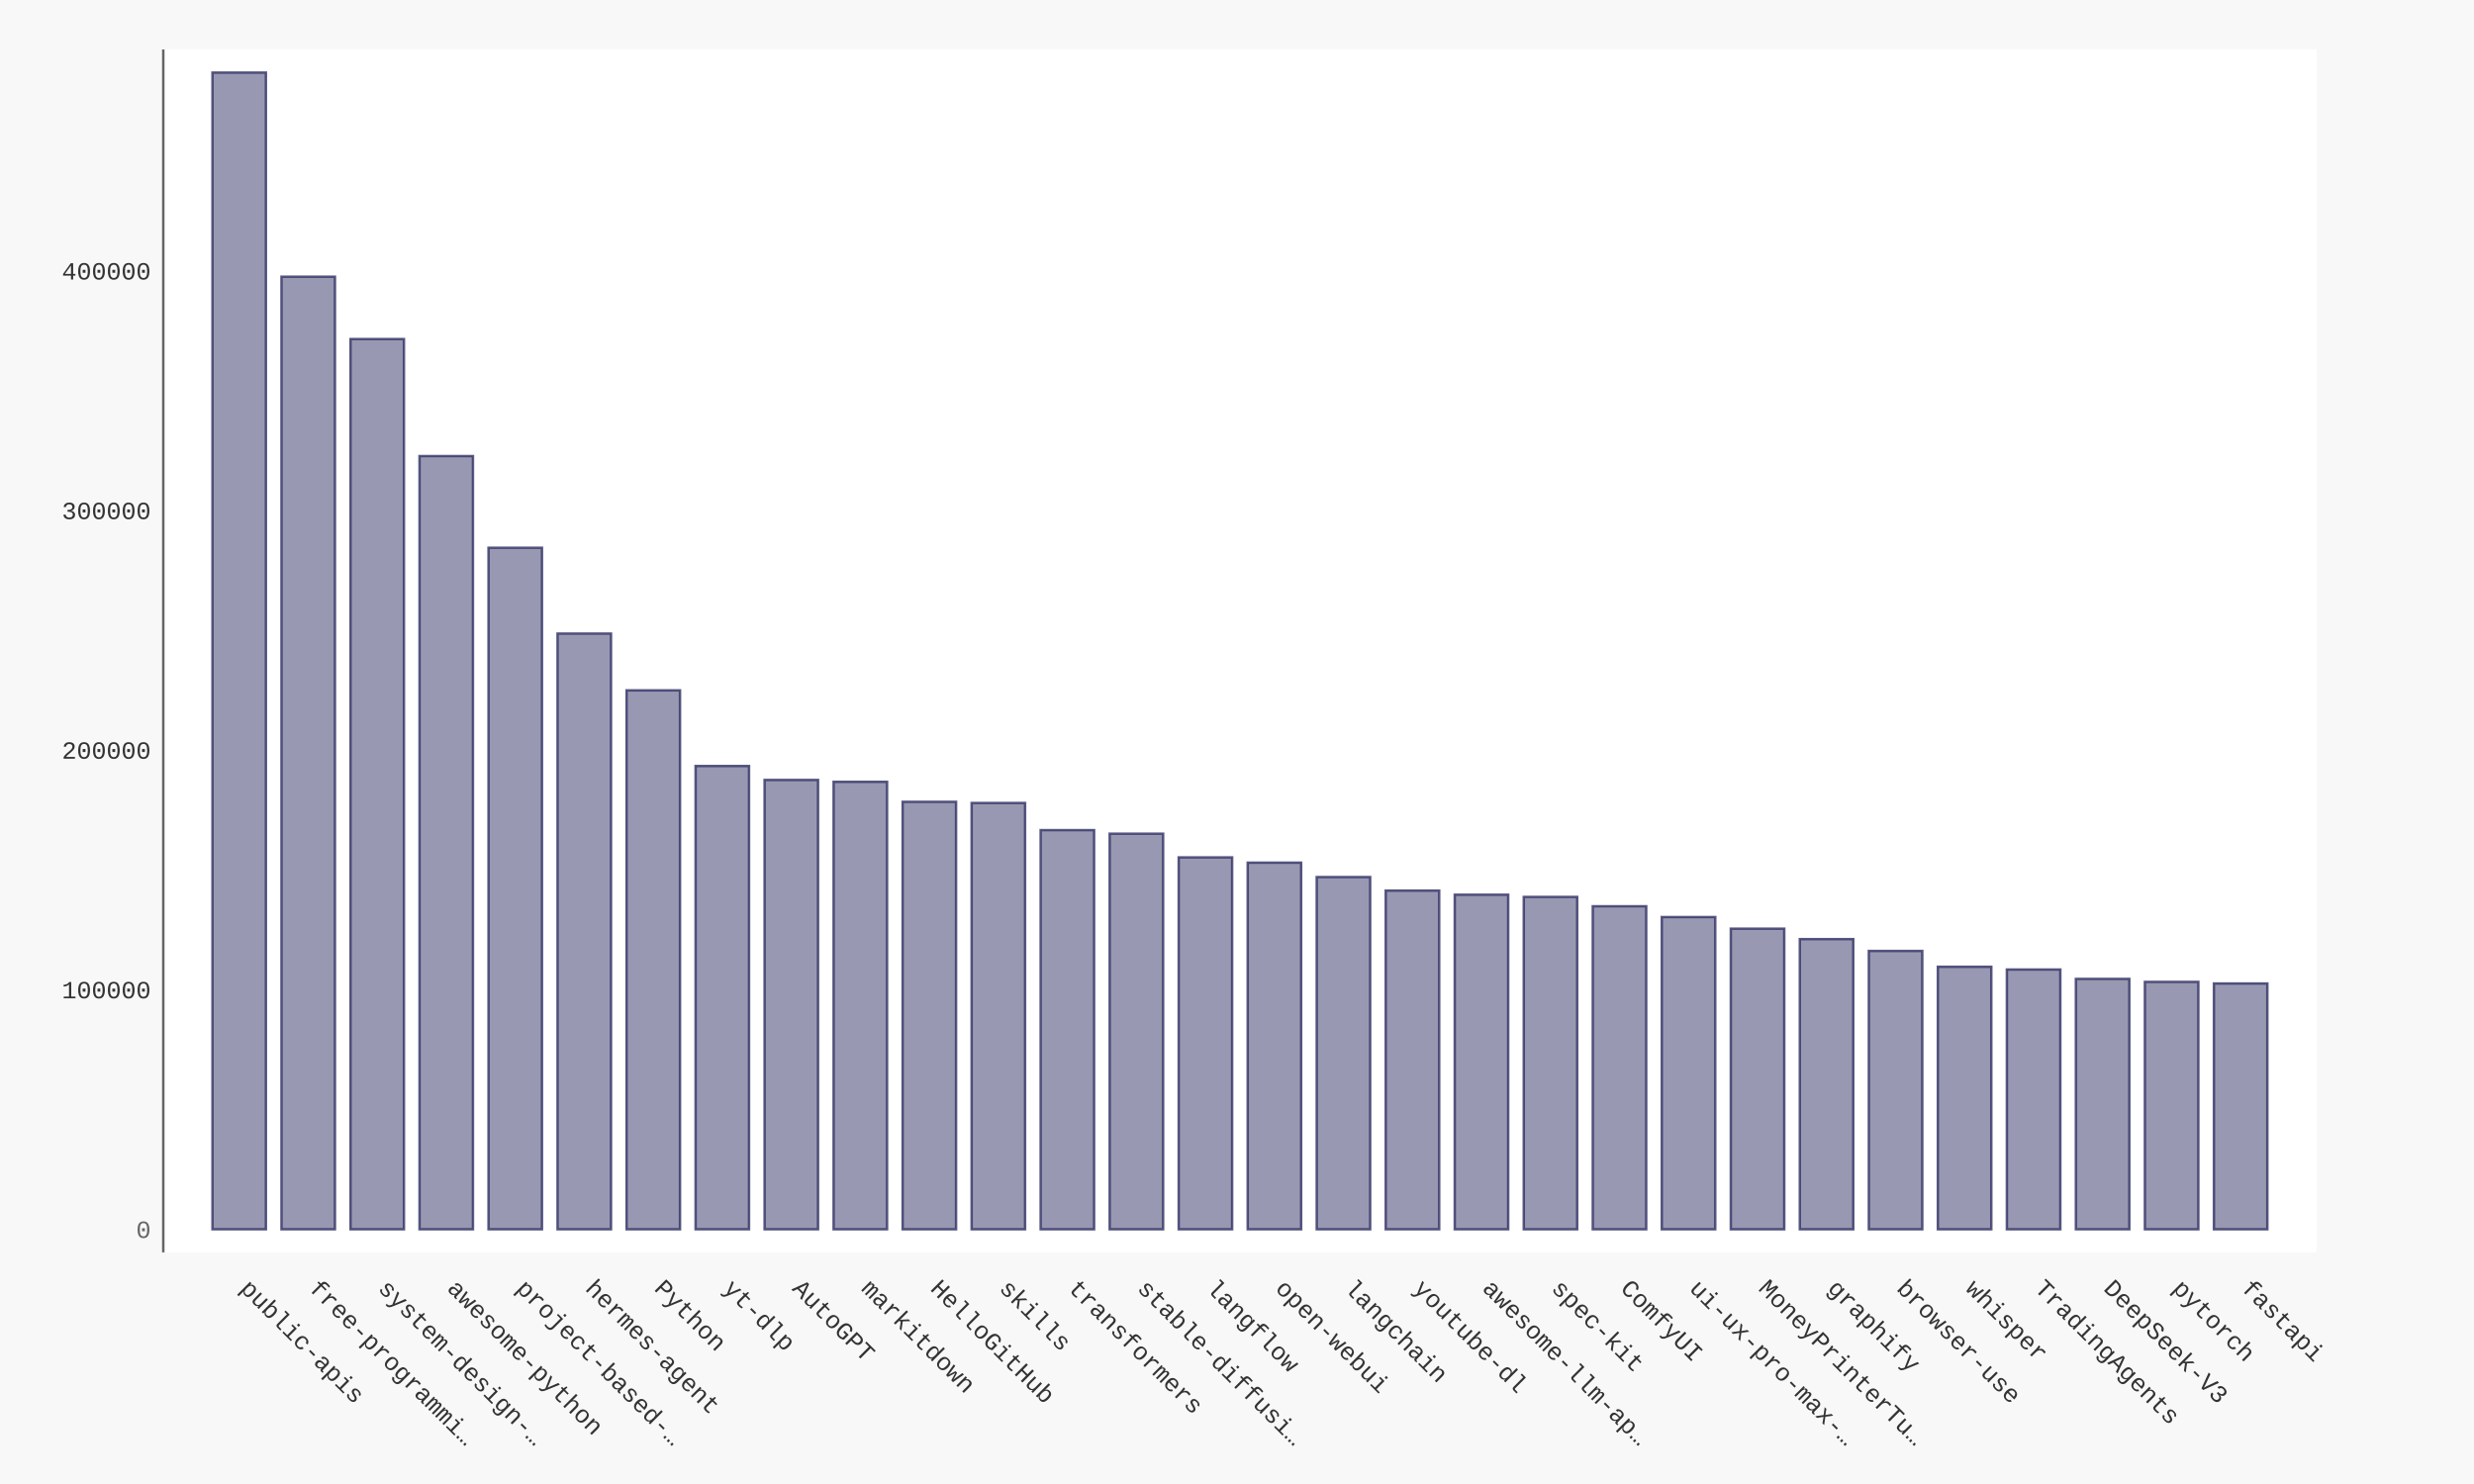
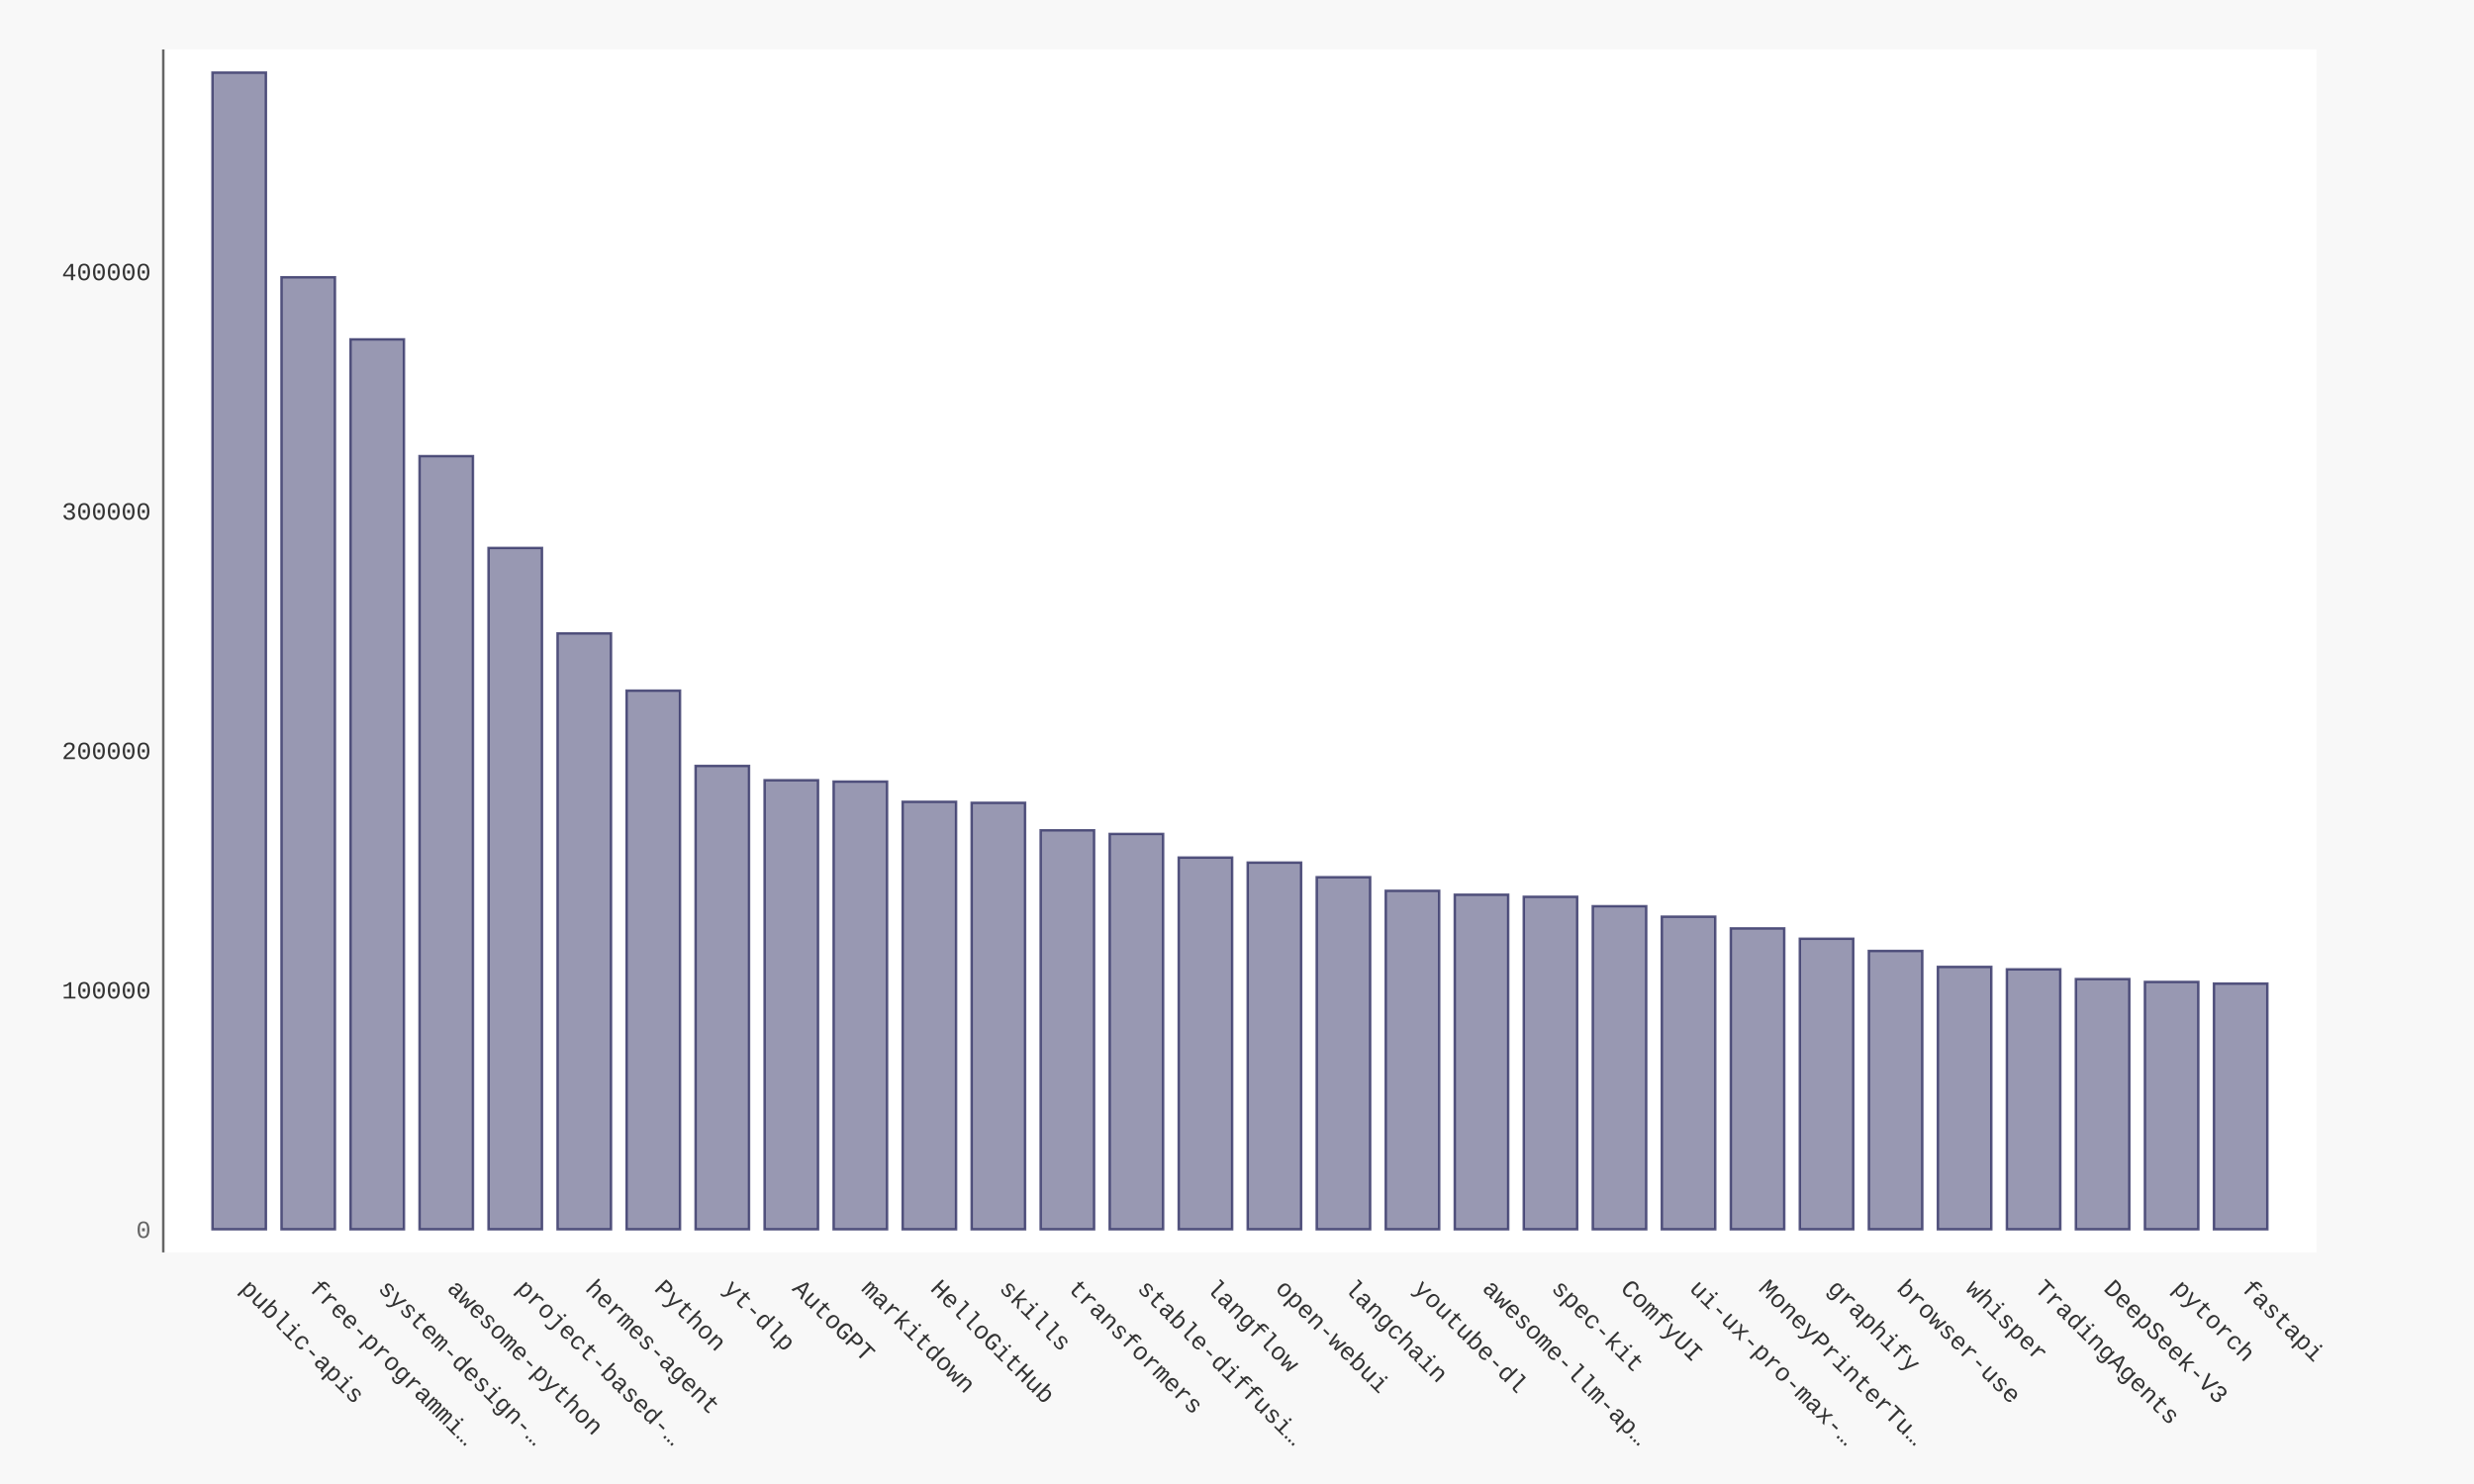
- <svg xmlns="http://www.w3.org/2000/svg" xmlns:xlink="http://www.w3.org/1999/xlink" id="chart-8a729423-5d7a-4412-867d-e5733d6f42b4" class="pygal-chart" viewBox="0 0 1000 600">
+ <svg xmlns="http://www.w3.org/2000/svg" xmlns:xlink="http://www.w3.org/1999/xlink" id="chart-bc33e7f8-ba64-4259-afc8-d22a11f67771" class="pygal-chart" viewBox="0 0 1000 600">
  <defs>
-     <style type="text/css">#chart-8a729423-5d7a-4412-867d-e5733d6f42b4{-webkit-user-select:none;-webkit-font-smoothing:antialiased;font-family:Consolas,"Liberation Mono",Menlo,Courier,monospace}#chart-8a729423-5d7a-4412-867d-e5733d6f42b4 .title{font-family:Consolas,"Liberation Mono",Menlo,Courier,monospace;font-size:16px}#chart-8a729423-5d7a-4412-867d-e5733d6f42b4 .legends .legend text{font-family:Consolas,"Liberation Mono",Menlo,Courier,monospace;font-size:14px}#chart-8a729423-5d7a-4412-867d-e5733d6f42b4 .axis text{font-family:Consolas,"Liberation Mono",Menlo,Courier,monospace;font-size:10px}#chart-8a729423-5d7a-4412-867d-e5733d6f42b4 .axis text.major{font-family:Consolas,"Liberation Mono",Menlo,Courier,monospace;font-size:10px}#chart-8a729423-5d7a-4412-867d-e5733d6f42b4 .text-overlay text.value{font-family:Consolas,"Liberation Mono",Menlo,Courier,monospace;font-size:16px}#chart-8a729423-5d7a-4412-867d-e5733d6f42b4 .text-overlay text.label{font-family:Consolas,"Liberation Mono",Menlo,Courier,monospace;font-size:10px}#chart-8a729423-5d7a-4412-867d-e5733d6f42b4 .tooltip{font-family:Consolas,"Liberation Mono",Menlo,Courier,monospace;font-size:14px}#chart-8a729423-5d7a-4412-867d-e5733d6f42b4 text.no_data{font-family:Consolas,"Liberation Mono",Menlo,Courier,monospace;font-size:64px}
- #chart-8a729423-5d7a-4412-867d-e5733d6f42b4{background-color:#f8f8f8}#chart-8a729423-5d7a-4412-867d-e5733d6f42b4 path,#chart-8a729423-5d7a-4412-867d-e5733d6f42b4 line,#chart-8a729423-5d7a-4412-867d-e5733d6f42b4 rect,#chart-8a729423-5d7a-4412-867d-e5733d6f42b4 circle{-webkit-transition:250ms ease-in;-moz-transition:250ms ease-in;transition:250ms ease-in}#chart-8a729423-5d7a-4412-867d-e5733d6f42b4 .graph &gt; .background{fill:#f8f8f8}#chart-8a729423-5d7a-4412-867d-e5733d6f42b4 .plot &gt; .background{fill:#ffffff}#chart-8a729423-5d7a-4412-867d-e5733d6f42b4 .graph{fill:#333}#chart-8a729423-5d7a-4412-867d-e5733d6f42b4 text.no_data{fill:#666}#chart-8a729423-5d7a-4412-867d-e5733d6f42b4 .title{fill:#666}#chart-8a729423-5d7a-4412-867d-e5733d6f42b4 .legends .legend text{fill:#333}#chart-8a729423-5d7a-4412-867d-e5733d6f42b4 .legends .legend:hover text{fill:#666}#chart-8a729423-5d7a-4412-867d-e5733d6f42b4 .axis .line{stroke:#666}#chart-8a729423-5d7a-4412-867d-e5733d6f42b4 .axis .guide.line{stroke:rgba(0,0,0,0.5)}#chart-8a729423-5d7a-4412-867d-e5733d6f42b4 .axis .major.line{stroke:#333}#chart-8a729423-5d7a-4412-867d-e5733d6f42b4 .axis text.major{fill:#666}#chart-8a729423-5d7a-4412-867d-e5733d6f42b4 .axis.y .guides:hover .guide.line,#chart-8a729423-5d7a-4412-867d-e5733d6f42b4 .line-graph .axis.x .guides:hover .guide.line,#chart-8a729423-5d7a-4412-867d-e5733d6f42b4 .stackedline-graph .axis.x .guides:hover .guide.line,#chart-8a729423-5d7a-4412-867d-e5733d6f42b4 .xy-graph .axis.x .guides:hover .guide.line{stroke:#666}#chart-8a729423-5d7a-4412-867d-e5733d6f42b4 .axis .guides:hover text{fill:#666}#chart-8a729423-5d7a-4412-867d-e5733d6f42b4 .reactive{fill-opacity:.5;stroke-opacity:.8;stroke-width:1}#chart-8a729423-5d7a-4412-867d-e5733d6f42b4 .ci{stroke:#333}#chart-8a729423-5d7a-4412-867d-e5733d6f42b4 .reactive.active,#chart-8a729423-5d7a-4412-867d-e5733d6f42b4 .active .reactive{fill-opacity:.9;stroke-opacity:.9;stroke-width:4}#chart-8a729423-5d7a-4412-867d-e5733d6f42b4 .ci .reactive.active{stroke-width:1.5}#chart-8a729423-5d7a-4412-867d-e5733d6f42b4 .series text{fill:#666}#chart-8a729423-5d7a-4412-867d-e5733d6f42b4 .tooltip rect{fill:#ffffff;stroke:#666;-webkit-transition:opacity 250ms ease-in;-moz-transition:opacity 250ms ease-in;transition:opacity 250ms ease-in}#chart-8a729423-5d7a-4412-867d-e5733d6f42b4 .tooltip .label{fill:#333}#chart-8a729423-5d7a-4412-867d-e5733d6f42b4 .tooltip .label{fill:#333}#chart-8a729423-5d7a-4412-867d-e5733d6f42b4 .tooltip .legend{font-size:.8em;fill:rgba(0,0,0,0.5)}#chart-8a729423-5d7a-4412-867d-e5733d6f42b4 .tooltip .x_label{font-size:.6em;fill:#666}#chart-8a729423-5d7a-4412-867d-e5733d6f42b4 .tooltip .xlink{font-size:.5em;text-decoration:underline}#chart-8a729423-5d7a-4412-867d-e5733d6f42b4 .tooltip .value{font-size:1.5em}#chart-8a729423-5d7a-4412-867d-e5733d6f42b4 .bound{font-size:.5em}#chart-8a729423-5d7a-4412-867d-e5733d6f42b4 .max-value{font-size:.75em;fill:rgba(0,0,0,0.5)}#chart-8a729423-5d7a-4412-867d-e5733d6f42b4 .map-element{fill:#ffffff;stroke:rgba(0,0,0,0.5) !important}#chart-8a729423-5d7a-4412-867d-e5733d6f42b4 .map-element .reactive{fill-opacity:inherit;stroke-opacity:inherit}#chart-8a729423-5d7a-4412-867d-e5733d6f42b4 .color-0,#chart-8a729423-5d7a-4412-867d-e5733d6f42b4 .color-0 a:visited{stroke:#333366;fill:#333366}#chart-8a729423-5d7a-4412-867d-e5733d6f42b4 .text-overlay .color-0 text{fill:black}
- #chart-8a729423-5d7a-4412-867d-e5733d6f42b4 text.no_data{text-anchor:middle}#chart-8a729423-5d7a-4412-867d-e5733d6f42b4 .guide.line{fill:none}#chart-8a729423-5d7a-4412-867d-e5733d6f42b4 .centered{text-anchor:middle}#chart-8a729423-5d7a-4412-867d-e5733d6f42b4 .title{text-anchor:middle}#chart-8a729423-5d7a-4412-867d-e5733d6f42b4 .legends .legend text{fill-opacity:1}#chart-8a729423-5d7a-4412-867d-e5733d6f42b4 .axis.x text{text-anchor:middle}#chart-8a729423-5d7a-4412-867d-e5733d6f42b4 .axis.x:not(.web) text[transform]{text-anchor:start}#chart-8a729423-5d7a-4412-867d-e5733d6f42b4 .axis.x:not(.web) text[transform].backwards{text-anchor:end}#chart-8a729423-5d7a-4412-867d-e5733d6f42b4 .axis.y text{text-anchor:end}#chart-8a729423-5d7a-4412-867d-e5733d6f42b4 .axis.y text[transform].backwards{text-anchor:start}#chart-8a729423-5d7a-4412-867d-e5733d6f42b4 .axis.y2 text{text-anchor:start}#chart-8a729423-5d7a-4412-867d-e5733d6f42b4 .axis.y2 text[transform].backwards{text-anchor:end}#chart-8a729423-5d7a-4412-867d-e5733d6f42b4 .axis .guide.line{stroke-dasharray:4,4;stroke:black}#chart-8a729423-5d7a-4412-867d-e5733d6f42b4 .axis .major.guide.line{stroke-dasharray:6,6;stroke:black}#chart-8a729423-5d7a-4412-867d-e5733d6f42b4 .horizontal .axis.y .guide.line,#chart-8a729423-5d7a-4412-867d-e5733d6f42b4 .horizontal .axis.y2 .guide.line,#chart-8a729423-5d7a-4412-867d-e5733d6f42b4 .vertical .axis.x .guide.line{opacity:0}#chart-8a729423-5d7a-4412-867d-e5733d6f42b4 .horizontal .axis.always_show .guide.line,#chart-8a729423-5d7a-4412-867d-e5733d6f42b4 .vertical .axis.always_show .guide.line{opacity:1 !important}#chart-8a729423-5d7a-4412-867d-e5733d6f42b4 .axis.y .guides:hover .guide.line,#chart-8a729423-5d7a-4412-867d-e5733d6f42b4 .axis.y2 .guides:hover .guide.line,#chart-8a729423-5d7a-4412-867d-e5733d6f42b4 .axis.x .guides:hover .guide.line{opacity:1}#chart-8a729423-5d7a-4412-867d-e5733d6f42b4 .axis .guides:hover text{opacity:1}#chart-8a729423-5d7a-4412-867d-e5733d6f42b4 .nofill{fill:none}#chart-8a729423-5d7a-4412-867d-e5733d6f42b4 .subtle-fill{fill-opacity:.2}#chart-8a729423-5d7a-4412-867d-e5733d6f42b4 .dot{stroke-width:1px;fill-opacity:1;stroke-opacity:1}#chart-8a729423-5d7a-4412-867d-e5733d6f42b4 .dot.active{stroke-width:5px}#chart-8a729423-5d7a-4412-867d-e5733d6f42b4 .dot.negative{fill:transparent}#chart-8a729423-5d7a-4412-867d-e5733d6f42b4 text,#chart-8a729423-5d7a-4412-867d-e5733d6f42b4 tspan{stroke:none !important}#chart-8a729423-5d7a-4412-867d-e5733d6f42b4 .series text.active{opacity:1}#chart-8a729423-5d7a-4412-867d-e5733d6f42b4 .tooltip rect{fill-opacity:.95;stroke-width:.5}#chart-8a729423-5d7a-4412-867d-e5733d6f42b4 .tooltip text{fill-opacity:1}#chart-8a729423-5d7a-4412-867d-e5733d6f42b4 .showable{visibility:hidden}#chart-8a729423-5d7a-4412-867d-e5733d6f42b4 .showable.shown{visibility:visible}#chart-8a729423-5d7a-4412-867d-e5733d6f42b4 .gauge-background{fill:rgba(229,229,229,1);stroke:none}#chart-8a729423-5d7a-4412-867d-e5733d6f42b4 .bg-lines{stroke:#f8f8f8;stroke-width:2px}</style>
+     <style type="text/css">#chart-bc33e7f8-ba64-4259-afc8-d22a11f67771{-webkit-user-select:none;-webkit-font-smoothing:antialiased;font-family:Consolas,"Liberation Mono",Menlo,Courier,monospace}#chart-bc33e7f8-ba64-4259-afc8-d22a11f67771 .title{font-family:Consolas,"Liberation Mono",Menlo,Courier,monospace;font-size:16px}#chart-bc33e7f8-ba64-4259-afc8-d22a11f67771 .legends .legend text{font-family:Consolas,"Liberation Mono",Menlo,Courier,monospace;font-size:14px}#chart-bc33e7f8-ba64-4259-afc8-d22a11f67771 .axis text{font-family:Consolas,"Liberation Mono",Menlo,Courier,monospace;font-size:10px}#chart-bc33e7f8-ba64-4259-afc8-d22a11f67771 .axis text.major{font-family:Consolas,"Liberation Mono",Menlo,Courier,monospace;font-size:10px}#chart-bc33e7f8-ba64-4259-afc8-d22a11f67771 .text-overlay text.value{font-family:Consolas,"Liberation Mono",Menlo,Courier,monospace;font-size:16px}#chart-bc33e7f8-ba64-4259-afc8-d22a11f67771 .text-overlay text.label{font-family:Consolas,"Liberation Mono",Menlo,Courier,monospace;font-size:10px}#chart-bc33e7f8-ba64-4259-afc8-d22a11f67771 .tooltip{font-family:Consolas,"Liberation Mono",Menlo,Courier,monospace;font-size:14px}#chart-bc33e7f8-ba64-4259-afc8-d22a11f67771 text.no_data{font-family:Consolas,"Liberation Mono",Menlo,Courier,monospace;font-size:64px}
+ #chart-bc33e7f8-ba64-4259-afc8-d22a11f67771{background-color:#f8f8f8}#chart-bc33e7f8-ba64-4259-afc8-d22a11f67771 path,#chart-bc33e7f8-ba64-4259-afc8-d22a11f67771 line,#chart-bc33e7f8-ba64-4259-afc8-d22a11f67771 rect,#chart-bc33e7f8-ba64-4259-afc8-d22a11f67771 circle{-webkit-transition:250ms ease-in;-moz-transition:250ms ease-in;transition:250ms ease-in}#chart-bc33e7f8-ba64-4259-afc8-d22a11f67771 .graph &gt; .background{fill:#f8f8f8}#chart-bc33e7f8-ba64-4259-afc8-d22a11f67771 .plot &gt; .background{fill:#ffffff}#chart-bc33e7f8-ba64-4259-afc8-d22a11f67771 .graph{fill:#333}#chart-bc33e7f8-ba64-4259-afc8-d22a11f67771 text.no_data{fill:#666}#chart-bc33e7f8-ba64-4259-afc8-d22a11f67771 .title{fill:#666}#chart-bc33e7f8-ba64-4259-afc8-d22a11f67771 .legends .legend text{fill:#333}#chart-bc33e7f8-ba64-4259-afc8-d22a11f67771 .legends .legend:hover text{fill:#666}#chart-bc33e7f8-ba64-4259-afc8-d22a11f67771 .axis .line{stroke:#666}#chart-bc33e7f8-ba64-4259-afc8-d22a11f67771 .axis .guide.line{stroke:rgba(0,0,0,0.5)}#chart-bc33e7f8-ba64-4259-afc8-d22a11f67771 .axis .major.line{stroke:#333}#chart-bc33e7f8-ba64-4259-afc8-d22a11f67771 .axis text.major{fill:#666}#chart-bc33e7f8-ba64-4259-afc8-d22a11f67771 .axis.y .guides:hover .guide.line,#chart-bc33e7f8-ba64-4259-afc8-d22a11f67771 .line-graph .axis.x .guides:hover .guide.line,#chart-bc33e7f8-ba64-4259-afc8-d22a11f67771 .stackedline-graph .axis.x .guides:hover .guide.line,#chart-bc33e7f8-ba64-4259-afc8-d22a11f67771 .xy-graph .axis.x .guides:hover .guide.line{stroke:#666}#chart-bc33e7f8-ba64-4259-afc8-d22a11f67771 .axis .guides:hover text{fill:#666}#chart-bc33e7f8-ba64-4259-afc8-d22a11f67771 .reactive{fill-opacity:.5;stroke-opacity:.8;stroke-width:1}#chart-bc33e7f8-ba64-4259-afc8-d22a11f67771 .ci{stroke:#333}#chart-bc33e7f8-ba64-4259-afc8-d22a11f67771 .reactive.active,#chart-bc33e7f8-ba64-4259-afc8-d22a11f67771 .active .reactive{fill-opacity:.9;stroke-opacity:.9;stroke-width:4}#chart-bc33e7f8-ba64-4259-afc8-d22a11f67771 .ci .reactive.active{stroke-width:1.5}#chart-bc33e7f8-ba64-4259-afc8-d22a11f67771 .series text{fill:#666}#chart-bc33e7f8-ba64-4259-afc8-d22a11f67771 .tooltip rect{fill:#ffffff;stroke:#666;-webkit-transition:opacity 250ms ease-in;-moz-transition:opacity 250ms ease-in;transition:opacity 250ms ease-in}#chart-bc33e7f8-ba64-4259-afc8-d22a11f67771 .tooltip .label{fill:#333}#chart-bc33e7f8-ba64-4259-afc8-d22a11f67771 .tooltip .label{fill:#333}#chart-bc33e7f8-ba64-4259-afc8-d22a11f67771 .tooltip .legend{font-size:.8em;fill:rgba(0,0,0,0.5)}#chart-bc33e7f8-ba64-4259-afc8-d22a11f67771 .tooltip .x_label{font-size:.6em;fill:#666}#chart-bc33e7f8-ba64-4259-afc8-d22a11f67771 .tooltip .xlink{font-size:.5em;text-decoration:underline}#chart-bc33e7f8-ba64-4259-afc8-d22a11f67771 .tooltip .value{font-size:1.5em}#chart-bc33e7f8-ba64-4259-afc8-d22a11f67771 .bound{font-size:.5em}#chart-bc33e7f8-ba64-4259-afc8-d22a11f67771 .max-value{font-size:.75em;fill:rgba(0,0,0,0.5)}#chart-bc33e7f8-ba64-4259-afc8-d22a11f67771 .map-element{fill:#ffffff;stroke:rgba(0,0,0,0.5) !important}#chart-bc33e7f8-ba64-4259-afc8-d22a11f67771 .map-element .reactive{fill-opacity:inherit;stroke-opacity:inherit}#chart-bc33e7f8-ba64-4259-afc8-d22a11f67771 .color-0,#chart-bc33e7f8-ba64-4259-afc8-d22a11f67771 .color-0 a:visited{stroke:#333366;fill:#333366}#chart-bc33e7f8-ba64-4259-afc8-d22a11f67771 .text-overlay .color-0 text{fill:black}
+ #chart-bc33e7f8-ba64-4259-afc8-d22a11f67771 text.no_data{text-anchor:middle}#chart-bc33e7f8-ba64-4259-afc8-d22a11f67771 .guide.line{fill:none}#chart-bc33e7f8-ba64-4259-afc8-d22a11f67771 .centered{text-anchor:middle}#chart-bc33e7f8-ba64-4259-afc8-d22a11f67771 .title{text-anchor:middle}#chart-bc33e7f8-ba64-4259-afc8-d22a11f67771 .legends .legend text{fill-opacity:1}#chart-bc33e7f8-ba64-4259-afc8-d22a11f67771 .axis.x text{text-anchor:middle}#chart-bc33e7f8-ba64-4259-afc8-d22a11f67771 .axis.x:not(.web) text[transform]{text-anchor:start}#chart-bc33e7f8-ba64-4259-afc8-d22a11f67771 .axis.x:not(.web) text[transform].backwards{text-anchor:end}#chart-bc33e7f8-ba64-4259-afc8-d22a11f67771 .axis.y text{text-anchor:end}#chart-bc33e7f8-ba64-4259-afc8-d22a11f67771 .axis.y text[transform].backwards{text-anchor:start}#chart-bc33e7f8-ba64-4259-afc8-d22a11f67771 .axis.y2 text{text-anchor:start}#chart-bc33e7f8-ba64-4259-afc8-d22a11f67771 .axis.y2 text[transform].backwards{text-anchor:end}#chart-bc33e7f8-ba64-4259-afc8-d22a11f67771 .axis .guide.line{stroke-dasharray:4,4;stroke:black}#chart-bc33e7f8-ba64-4259-afc8-d22a11f67771 .axis .major.guide.line{stroke-dasharray:6,6;stroke:black}#chart-bc33e7f8-ba64-4259-afc8-d22a11f67771 .horizontal .axis.y .guide.line,#chart-bc33e7f8-ba64-4259-afc8-d22a11f67771 .horizontal .axis.y2 .guide.line,#chart-bc33e7f8-ba64-4259-afc8-d22a11f67771 .vertical .axis.x .guide.line{opacity:0}#chart-bc33e7f8-ba64-4259-afc8-d22a11f67771 .horizontal .axis.always_show .guide.line,#chart-bc33e7f8-ba64-4259-afc8-d22a11f67771 .vertical .axis.always_show .guide.line{opacity:1 !important}#chart-bc33e7f8-ba64-4259-afc8-d22a11f67771 .axis.y .guides:hover .guide.line,#chart-bc33e7f8-ba64-4259-afc8-d22a11f67771 .axis.y2 .guides:hover .guide.line,#chart-bc33e7f8-ba64-4259-afc8-d22a11f67771 .axis.x .guides:hover .guide.line{opacity:1}#chart-bc33e7f8-ba64-4259-afc8-d22a11f67771 .axis .guides:hover text{opacity:1}#chart-bc33e7f8-ba64-4259-afc8-d22a11f67771 .nofill{fill:none}#chart-bc33e7f8-ba64-4259-afc8-d22a11f67771 .subtle-fill{fill-opacity:.2}#chart-bc33e7f8-ba64-4259-afc8-d22a11f67771 .dot{stroke-width:1px;fill-opacity:1;stroke-opacity:1}#chart-bc33e7f8-ba64-4259-afc8-d22a11f67771 .dot.active{stroke-width:5px}#chart-bc33e7f8-ba64-4259-afc8-d22a11f67771 .dot.negative{fill:transparent}#chart-bc33e7f8-ba64-4259-afc8-d22a11f67771 text,#chart-bc33e7f8-ba64-4259-afc8-d22a11f67771 tspan{stroke:none !important}#chart-bc33e7f8-ba64-4259-afc8-d22a11f67771 .series text.active{opacity:1}#chart-bc33e7f8-ba64-4259-afc8-d22a11f67771 .tooltip rect{fill-opacity:.95;stroke-width:.5}#chart-bc33e7f8-ba64-4259-afc8-d22a11f67771 .tooltip text{fill-opacity:1}#chart-bc33e7f8-ba64-4259-afc8-d22a11f67771 .showable{visibility:hidden}#chart-bc33e7f8-ba64-4259-afc8-d22a11f67771 .showable.shown{visibility:visible}#chart-bc33e7f8-ba64-4259-afc8-d22a11f67771 .gauge-background{fill:rgba(229,229,229,1);stroke:none}#chart-bc33e7f8-ba64-4259-afc8-d22a11f67771 .bg-lines{stroke:#f8f8f8;stroke-width:2px}</style>
  </defs>
  <g class="graph bar-graph vertical">
    <rect x="0" y="0" width="1000" height="600" class="background" />
    <g transform="translate(66, 20)" class="plot">
      <rect x="0" y="0" width="870.36" height="486.36" class="background" />
      <g class="axis y">
        <g class="guides">
          <text x="-5" y="480.507" class="major">0</text>
        </g>
        <g class="guides">
-           <text x="-5" y="383.632" class="">100000</text>
-         </g>
-         <g class="guides">
-           <text x="-5" y="286.757" class="">200000</text>
-         </g>
-         <g class="guides">
-           <text x="-5" y="189.882" class="">300000</text>
-         </g>
-         <g class="guides">
-           <text x="-5" y="93.007" class="">400000</text>
+           <text x="-5" y="383.703" class="">100000</text>
+         </g>
+         <g class="guides">
+           <text x="-5" y="286.899" class="">200000</text>
+         </g>
+         <g class="guides">
+           <text x="-5" y="190.095" class="">300000</text>
+         </g>
+         <g class="guides">
+           <text x="-5" y="93.291" class="">400000</text>
        </g>
      </g>
      <g class="axis x">
        <path d="M0 0 v486.36" class="line" />
        <g class="guides">
          <path d="M30.686 0 v486.36" class="guide line" />
          <text x="30.686" y="501.36" class="" transform="rotate(45 30.68578 501.3604)">public-apis</text>
        </g>
        <g class="guides">
          <path d="M58.582 0 v486.36" class="guide line" />
          <text x="58.582" y="501.36" class="" transform="rotate(45 58.58195 501.3604)">free-programmi…</text>
        </g>
        <g class="guides">
          <path d="M86.478 0 v486.36" class="guide line" />
          <text x="86.478" y="501.36" class="" transform="rotate(45 86.47812 501.3604)">system-design-…</text>
        </g>
        <g class="guides">
          <path d="M114.374 0 v486.36" class="guide line" />
          <text x="114.374" y="501.36" class="" transform="rotate(45 114.3743 501.3604)">awesome-python</text>
        </g>
        <g class="guides">
          <path d="M142.27 0 v486.36" class="guide line" />
          <text x="142.27" y="501.36" class="" transform="rotate(45 142.2704 501.3604)">project-based-…</text>
        </g>
        <g class="guides">
          <path d="M170.167 0 v486.36" class="guide line" />
          <text x="170.167" y="501.36" class="" transform="rotate(45 170.1666 501.3604)">hermes-agent</text>
        </g>
        <g class="guides">
          <path d="M198.063 0 v486.36" class="guide line" />
          <text x="198.063" y="501.36" class="" transform="rotate(45 198.0628 501.3604)">Python</text>
        </g>
        <g class="guides">
          <path d="M225.959 0 v486.36" class="guide line" />
          <text x="225.959" y="501.36" class="" transform="rotate(45 225.9589 501.3604)">yt-dlp</text>
        </g>
        <g class="guides">
          <path d="M253.855 0 v486.36" class="guide line" />
          <text x="253.855" y="501.36" class="" transform="rotate(45 253.8551 501.3604)">AutoGPT</text>
        </g>
        <g class="guides">
          <path d="M281.751 0 v486.36" class="guide line" />
          <text x="281.751" y="501.36" class="" transform="rotate(45 281.7513 501.3604)">markitdown</text>
        </g>
        <g class="guides">
          <path d="M309.647 0 v486.36" class="guide line" />
          <text x="309.647" y="501.36" class="" transform="rotate(45 309.6474 501.3604)">HelloGitHub</text>
        </g>
        <g class="guides">
          <path d="M337.544 0 v486.36" class="guide line" />
          <text x="337.544" y="501.36" class="" transform="rotate(45 337.5436 501.3604)">skills</text>
        </g>
        <g class="guides">
          <path d="M365.44 0 v486.36" class="guide line" />
          <text x="365.44" y="501.36" class="" transform="rotate(45 365.4398 501.3604)">transformers</text>
        </g>
        <g class="guides">
          <path d="M393.336 0 v486.36" class="guide line" />
          <text x="393.336" y="501.36" class="" transform="rotate(45 393.3359 501.3604)">stable-diffusi…</text>
        </g>
        <g class="guides">
          <path d="M421.232 0 v486.36" class="guide line" />
          <text x="421.232" y="501.36" class="" transform="rotate(45 421.2321 501.3604)">langflow</text>
        </g>
        <g class="guides">
          <path d="M449.128 0 v486.36" class="guide line" />
          <text x="449.128" y="501.36" class="" transform="rotate(45 449.1283 501.3604)">open-webui</text>
        </g>
        <g class="guides">
          <path d="M477.024 0 v486.36" class="guide line" />
          <text x="477.024" y="501.36" class="" transform="rotate(45 477.0244 501.3604)">langchain</text>
        </g>
        <g class="guides">
          <path d="M504.921 0 v486.36" class="guide line" />
          <text x="504.921" y="501.36" class="" transform="rotate(45 504.9206 501.3604)">youtube-dl</text>
        </g>
        <g class="guides">
          <path d="M532.817 0 v486.36" class="guide line" />
          <text x="532.817" y="501.36" class="" transform="rotate(45 532.8168 501.3604)">awesome-llm-ap…</text>
        </g>
        <g class="guides">
          <path d="M560.713 0 v486.36" class="guide line" />
          <text x="560.713" y="501.36" class="" transform="rotate(45 560.7129 501.3604)">spec-kit</text>
        </g>
        <g class="guides">
          <path d="M588.609 0 v486.36" class="guide line" />
          <text x="588.609" y="501.36" class="" transform="rotate(45 588.6091 501.3604)">ComfyUI</text>
        </g>
        <g class="guides">
          <path d="M616.505 0 v486.36" class="guide line" />
          <text x="616.505" y="501.36" class="" transform="rotate(45 616.5053 501.3604)">ui-ux-pro-max-…</text>
        </g>
        <g class="guides">
          <path d="M644.401 0 v486.36" class="guide line" />
          <text x="644.401" y="501.36" class="" transform="rotate(45 644.4014 501.3604)">MoneyPrinterTu…</text>
        </g>
        <g class="guides">
          <path d="M672.298 0 v486.36" class="guide line" />
          <text x="672.298" y="501.36" class="" transform="rotate(45 672.2976 501.3604)">graphify</text>
        </g>
        <g class="guides">
          <path d="M700.194 0 v486.36" class="guide line" />
          <text x="700.194" y="501.36" class="" transform="rotate(45 700.1938 501.3604)">browser-use</text>
        </g>
        <g class="guides">
          <path d="M728.09 0 v486.36" class="guide line" />
          <text x="728.09" y="501.36" class="" transform="rotate(45 728.0899 501.3604)">whisper</text>
        </g>
        <g class="guides">
          <path d="M755.986 0 v486.36" class="guide line" />
          <text x="755.986" y="501.36" class="" transform="rotate(45 755.9861 501.3604)">TradingAgents</text>
        </g>
        <g class="guides">
          <path d="M783.882 0 v486.36" class="guide line" />
          <text x="783.882" y="501.36" class="" transform="rotate(45 783.8823 501.3604)">DeepSeek-V3</text>
        </g>
        <g class="guides">
          <path d="M811.778 0 v486.36" class="guide line" />
          <text x="811.778" y="501.36" class="" transform="rotate(45 811.7784 501.3604)">pytorch</text>
        </g>
        <g class="guides">
          <path d="M839.675 0 v486.36" class="guide line" />
          <text x="839.675" y="501.36" class="" transform="rotate(45 839.6746 501.3604)">fastapi</text>
        </g>
      </g>
      <g class="series serie-0 color-0">
        <g class="bars">
          <g class="bar">
            <a target="_blank" xlink:href="https://github.com/public-apis/public-apis">
              <rect x="19.884" y="9.353" rx="0" ry="0" width="21.603" height="467.654" class="rect reactive tooltip-trigger" />
            </a>
          </g>
          <g class="bar">
            <a target="_blank" xlink:href="https://github.com/EbookFoundation/free-programming-books">
-               <rect x="47.781" y="91.874" rx="0" ry="0" width="21.603" height="385.133" class="rect reactive tooltip-trigger" />
+               <rect x="47.781" y="92.089" rx="0" ry="0" width="21.603" height="384.919" class="rect reactive tooltip-trigger" />
            </a>
          </g>
          <g class="bar">
            <a target="_blank" xlink:href="https://github.com/donnemartin/system-design-primer">
-               <rect x="75.677" y="117.084" rx="0" ry="0" width="21.603" height="359.923" class="rect reactive tooltip-trigger" />
+               <rect x="75.677" y="117.201" rx="0" ry="0" width="21.603" height="359.807" class="rect reactive tooltip-trigger" />
            </a>
          </g>
          <g class="bar">
            <a target="_blank" xlink:href="https://github.com/vinta/awesome-python">
-               <rect x="103.573" y="164.393" rx="0" ry="0" width="21.603" height="312.614" class="rect reactive tooltip-trigger" />
+               <rect x="103.573" y="164.411" rx="0" ry="0" width="21.603" height="312.596" class="rect reactive tooltip-trigger" />
            </a>
          </g>
          <g class="bar">
            <a target="_blank" xlink:href="https://github.com/practical-tutorials/project-based-learning">
-               <rect x="131.469" y="201.465" rx="0" ry="0" width="21.603" height="275.542" class="rect reactive tooltip-trigger" />
+               <rect x="131.469" y="201.543" rx="0" ry="0" width="21.603" height="275.464" class="rect reactive tooltip-trigger" />
            </a>
          </g>
          <g class="bar">
            <a target="_blank" xlink:href="https://github.com/NousResearch/hermes-agent">
-               <rect x="159.365" y="236.167" rx="0" ry="0" width="21.603" height="240.84" class="rect reactive tooltip-trigger" />
+               <rect x="159.365" y="236.086" rx="0" ry="0" width="21.603" height="240.921" class="rect reactive tooltip-trigger" />
            </a>
          </g>
          <g class="bar">
            <a target="_blank" xlink:href="https://github.com/TheAlgorithms/Python">
-               <rect x="187.261" y="259.116" rx="0" ry="0" width="21.603" height="217.892" class="rect reactive tooltip-trigger" />
+               <rect x="187.261" y="259.232" rx="0" ry="0" width="21.603" height="217.776" class="rect reactive tooltip-trigger" />
            </a>
          </g>
          <g class="bar">
            <a target="_blank" xlink:href="https://github.com/yt-dlp/yt-dlp">
-               <rect x="215.158" y="289.703" rx="0" ry="0" width="21.603" height="187.304" class="rect reactive tooltip-trigger" />
+               <rect x="215.158" y="289.664" rx="0" ry="0" width="21.603" height="187.343" class="rect reactive tooltip-trigger" />
            </a>
          </g>
          <g class="bar">
            <a target="_blank" xlink:href="https://github.com/Significant-Gravitas/AutoGPT">
-               <rect x="243.054" y="295.344" rx="0" ry="0" width="21.603" height="181.663" class="rect reactive tooltip-trigger" />
+               <rect x="243.054" y="295.455" rx="0" ry="0" width="21.603" height="181.552" class="rect reactive tooltip-trigger" />
            </a>
          </g>
          <g class="bar">
            <a target="_blank" xlink:href="https://github.com/microsoft/markitdown">
-               <rect x="270.95" y="296.093" rx="0" ry="0" width="21.603" height="180.914" class="rect reactive tooltip-trigger" />
+               <rect x="270.95" y="296.001" rx="0" ry="0" width="21.603" height="181.006" class="rect reactive tooltip-trigger" />
            </a>
          </g>
          <g class="bar">
            <a target="_blank" xlink:href="https://github.com/521xueweihan/HelloGitHub">
-               <rect x="298.846" y="304.189" rx="0" ry="0" width="21.603" height="172.819" class="rect reactive tooltip-trigger" />
+               <rect x="298.846" y="304.184" rx="0" ry="0" width="21.603" height="172.824" class="rect reactive tooltip-trigger" />
            </a>
          </g>
          <g class="bar">
            <a target="_blank" xlink:href="https://github.com/anthropics/skills">
-               <rect x="326.742" y="304.653" rx="0" ry="0" width="21.603" height="172.354" class="rect reactive tooltip-trigger" />
+               <rect x="326.742" y="304.591" rx="0" ry="0" width="21.603" height="172.416" class="rect reactive tooltip-trigger" />
            </a>
          </g>
          <g class="bar">
            <a target="_blank" xlink:href="https://github.com/huggingface/transformers">
-               <rect x="354.638" y="315.622" rx="0" ry="0" width="21.603" height="161.385" class="rect reactive tooltip-trigger" />
+               <rect x="354.638" y="315.696" rx="0" ry="0" width="21.603" height="161.312" class="rect reactive tooltip-trigger" />
            </a>
          </g>
          <g class="bar">
            <a target="_blank" xlink:href="https://github.com/AUTOMATIC1111/stable-diffusion-webui">
-               <rect x="382.535" y="317.068" rx="0" ry="0" width="21.603" height="159.939" class="rect reactive tooltip-trigger" />
+               <rect x="382.535" y="317.17" rx="0" ry="0" width="21.603" height="159.837" class="rect reactive tooltip-trigger" />
            </a>
          </g>
          <g class="bar">
            <a target="_blank" xlink:href="https://github.com/langflow-ai/langflow">
-               <rect x="410.431" y="326.655" rx="0" ry="0" width="21.603" height="150.352" class="rect reactive tooltip-trigger" />
+               <rect x="410.431" y="326.728" rx="0" ry="0" width="21.603" height="150.279" class="rect reactive tooltip-trigger" />
            </a>
          </g>
          <g class="bar">
            <a target="_blank" xlink:href="https://github.com/open-webui/open-webui">
-               <rect x="438.327" y="328.783" rx="0" ry="0" width="21.603" height="148.224" class="rect reactive tooltip-trigger" />
+               <rect x="438.327" y="328.758" rx="0" ry="0" width="21.603" height="148.25" class="rect reactive tooltip-trigger" />
            </a>
          </g>
          <g class="bar">
            <a target="_blank" xlink:href="https://github.com/langchain-ai/langchain">
-               <rect x="466.223" y="334.61" rx="0" ry="0" width="21.603" height="142.397" class="rect reactive tooltip-trigger" />
+               <rect x="466.223" y="334.665" rx="0" ry="0" width="21.603" height="142.342" class="rect reactive tooltip-trigger" />
            </a>
          </g>
          <g class="bar">
            <a target="_blank" xlink:href="https://github.com/ytdl-org/youtube-dl">
-               <rect x="494.119" y="340.086" rx="0" ry="0" width="21.603" height="136.921" class="rect reactive tooltip-trigger" />
+               <rect x="494.119" y="340.171" rx="0" ry="0" width="21.603" height="136.837" class="rect reactive tooltip-trigger" />
            </a>
          </g>
          <g class="bar">
            <a target="_blank" xlink:href="https://github.com/Shubhamsaboo/awesome-llm-apps">
-               <rect x="522.015" y="341.745" rx="0" ry="0" width="21.603" height="135.262" class="rect reactive tooltip-trigger" />
+               <rect x="522.015" y="341.745" rx="0" ry="0" width="21.603" height="135.263" class="rect reactive tooltip-trigger" />
            </a>
          </g>
          <g class="bar">
            <a target="_blank" xlink:href="https://github.com/github/spec-kit">
-               <rect x="549.912" y="342.637" rx="0" ry="0" width="21.603" height="134.371" class="rect reactive tooltip-trigger" />
+               <rect x="549.912" y="342.588" rx="0" ry="0" width="21.603" height="134.419" class="rect reactive tooltip-trigger" />
            </a>
          </g>
          <g class="bar">
            <a target="_blank" xlink:href="https://github.com/Comfy-Org/ComfyUI">
-               <rect x="577.808" y="346.406" rx="0" ry="0" width="21.603" height="130.601" class="rect reactive tooltip-trigger" />
+               <rect x="577.808" y="346.391" rx="0" ry="0" width="21.603" height="130.616" class="rect reactive tooltip-trigger" />
            </a>
          </g>
          <g class="bar">
            <a target="_blank" xlink:href="https://github.com/nextlevelbuilder/ui-ux-pro-max-skill">
-               <rect x="605.704" y="350.775" rx="0" ry="0" width="21.603" height="126.232" class="rect reactive tooltip-trigger" />
+               <rect x="605.704" y="350.624" rx="0" ry="0" width="21.603" height="126.384" class="rect reactive tooltip-trigger" />
            </a>
          </g>
          <g class="bar">
            <a target="_blank" xlink:href="https://github.com/harry0703/MoneyPrinterTurbo">
-               <rect x="633.6" y="355.468" rx="0" ry="0" width="21.603" height="121.54" class="rect reactive tooltip-trigger" />
+               <rect x="633.6" y="355.358" rx="0" ry="0" width="21.603" height="121.649" class="rect reactive tooltip-trigger" />
            </a>
          </g>
          <g class="bar">
            <a target="_blank" xlink:href="https://github.com/Graphify-Labs/graphify">
-               <rect x="661.496" y="359.692" rx="0" ry="0" width="21.603" height="117.315" class="rect reactive tooltip-trigger" />
+               <rect x="661.496" y="359.537" rx="0" ry="0" width="21.603" height="117.47" class="rect reactive tooltip-trigger" />
            </a>
          </g>
          <g class="bar">
            <a target="_blank" xlink:href="https://github.com/browser-use/browser-use">
-               <rect x="689.392" y="364.477" rx="0" ry="0" width="21.603" height="112.53" class="rect reactive tooltip-trigger" />
+               <rect x="689.392" y="364.471" rx="0" ry="0" width="21.603" height="112.537" class="rect reactive tooltip-trigger" />
            </a>
          </g>
          <g class="bar">
            <a target="_blank" xlink:href="https://github.com/openai/whisper">
-               <rect x="717.289" y="370.878" rx="0" ry="0" width="21.603" height="106.13" class="rect reactive tooltip-trigger" />
+               <rect x="717.289" y="370.931" rx="0" ry="0" width="21.603" height="106.076" class="rect reactive tooltip-trigger" />
            </a>
          </g>
          <g class="bar">
            <a target="_blank" xlink:href="https://github.com/TauricResearch/TradingAgents">
-               <rect x="745.185" y="371.99" rx="0" ry="0" width="21.603" height="105.018" class="rect reactive tooltip-trigger" />
+               <rect x="745.185" y="371.912" rx="0" ry="0" width="21.603" height="105.095" class="rect reactive tooltip-trigger" />
            </a>
          </g>
          <g class="bar">
            <a target="_blank" xlink:href="https://github.com/deepseek-ai/DeepSeek-V3">
-               <rect x="773.081" y="375.786" rx="0" ry="0" width="21.603" height="101.221" class="rect reactive tooltip-trigger" />
+               <rect x="773.081" y="375.858" rx="0" ry="0" width="21.603" height="101.15" class="rect reactive tooltip-trigger" />
            </a>
          </g>
          <g class="bar">
            <a target="_blank" xlink:href="https://github.com/pytorch/pytorch">
-               <rect x="800.977" y="376.99" rx="0" ry="0" width="21.603" height="100.018" class="rect reactive tooltip-trigger" />
+               <rect x="800.977" y="377.011" rx="0" ry="0" width="21.603" height="99.997" class="rect reactive tooltip-trigger" />
            </a>
          </g>
          <g class="bar">
            <a target="_blank" xlink:href="https://github.com/fastapi/fastapi">
-               <rect x="828.873" y="377.638" rx="0" ry="0" width="21.603" height="99.37" class="rect reactive tooltip-trigger" />
+               <rect x="828.873" y="377.678" rx="0" ry="0" width="21.603" height="99.329" class="rect reactive tooltip-trigger" />
            </a>
          </g>
        </g>
      </g>
    </g>
    <g class="titles" />
    <g transform="translate(66, 20)" class="plot overlay">
      <g class="series serie-0 color-0" />
    </g>
    <g transform="translate(66, 20)" class="plot text-overlay">
      <g class="series serie-0 color-0" />
    </g>
    <g transform="translate(66, 20)" class="plot tooltip-overlay">
      <g transform="translate(0 0)" style="opacity: 0" class="tooltip">
        <rect rx="0" ry="0" width="0" height="0" class="tooltip-box" />
        <g class="text" />
      </g>
    </g>
  </g>
</svg>
